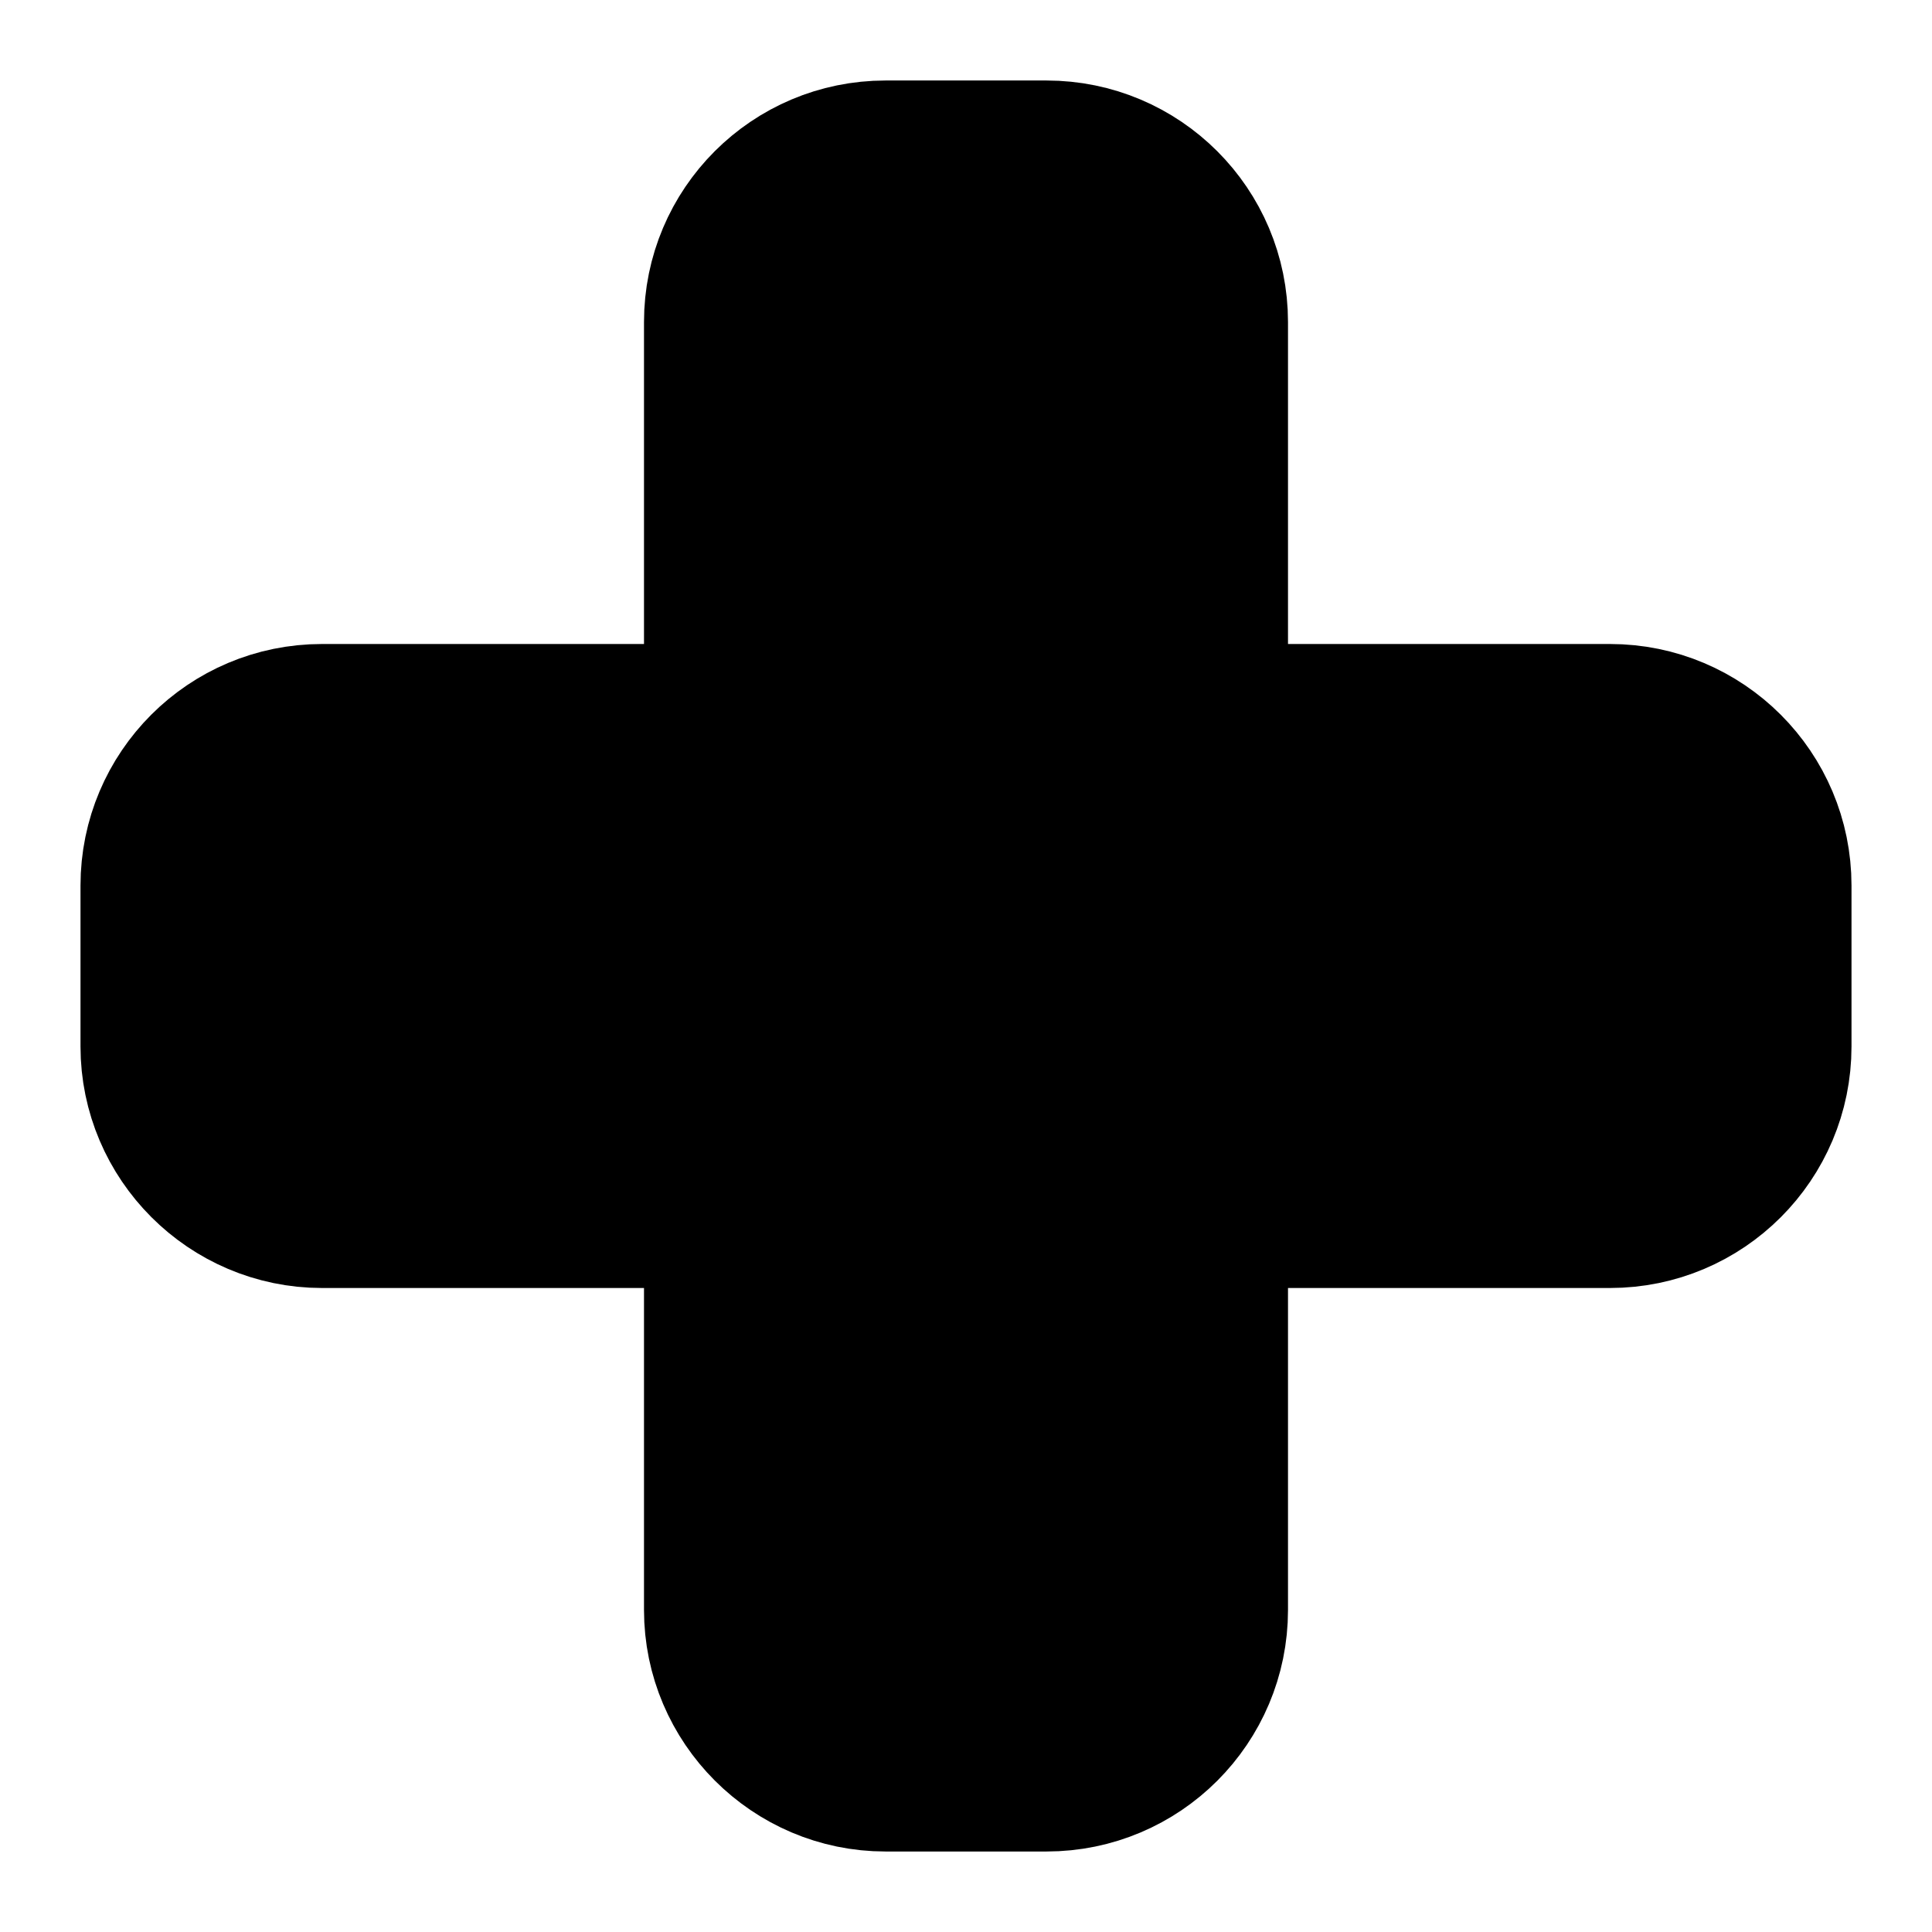
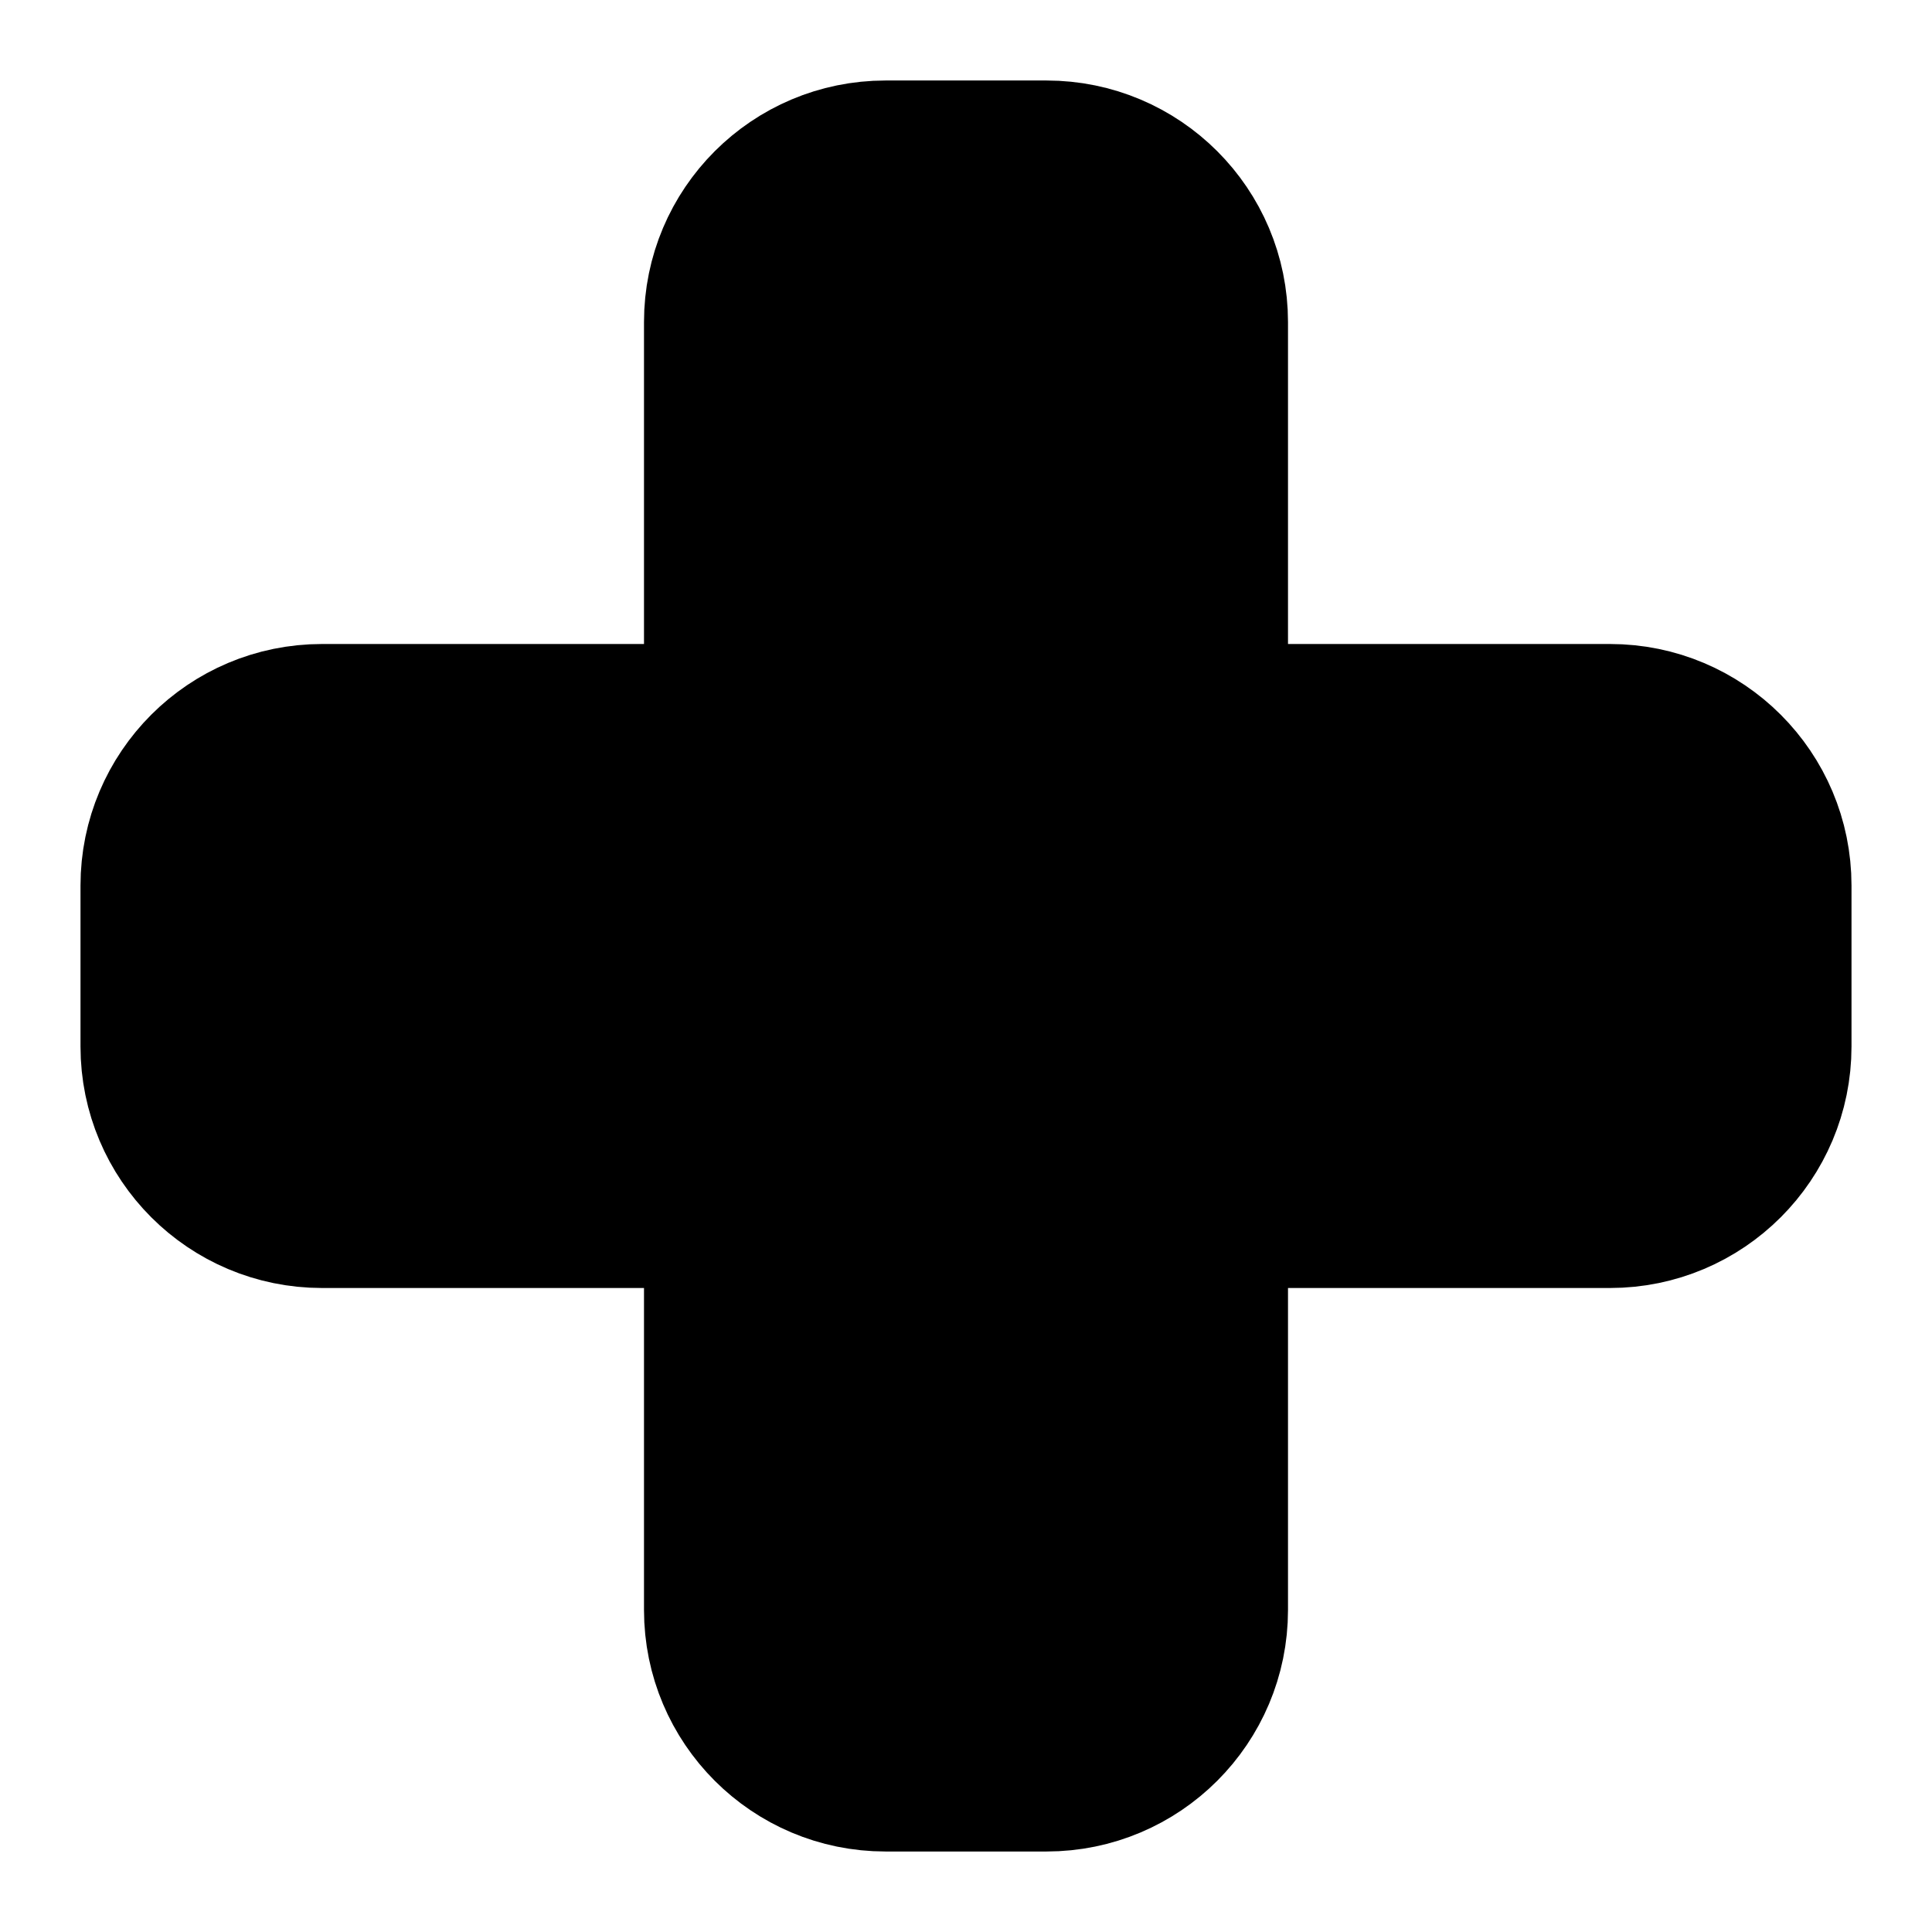
<svg xmlns="http://www.w3.org/2000/svg" width="24" height="24" viewBox="0 0 24 24" fill="currentColor" stroke="currentColor" stroke-width="2" stroke-linecap="round" stroke-linejoin="round">
-   <path vector-effect="non-scaling-stroke" d="M11 2a2 2 0 0 0-2 2v5H4a2 2 0 0 0-2 2v2c0 1.1.9 2 2 2h5v5c0 1.1.9 2 2 2h2a2 2 0 0 0 2-2v-5h5a2 2 0 0 0 2-2v-2a2 2 0 0 0-2-2h-5V4a2 2 0 0 0-2-2h-2z" />
+   <path vector-effect="non-scaling-stroke" d="M4 9a2 2 0 0 0-2 2v2a2 2 0 0 0 2 2h4a1 1 0 0 1 1 1v4a2 2 0 0 0 2 2h2a2 2 0 0 0 2-2v-4a1 1 0 0 1 1-1h4a2 2 0 0 0 2-2v-2a2 2 0 0 0-2-2h-4a1 1 0 0 1-1-1V4a2 2 0 0 0-2-2h-2a2 2 0 0 0-2 2v4a1 1 0 0 1-1 1z" />
</svg>
